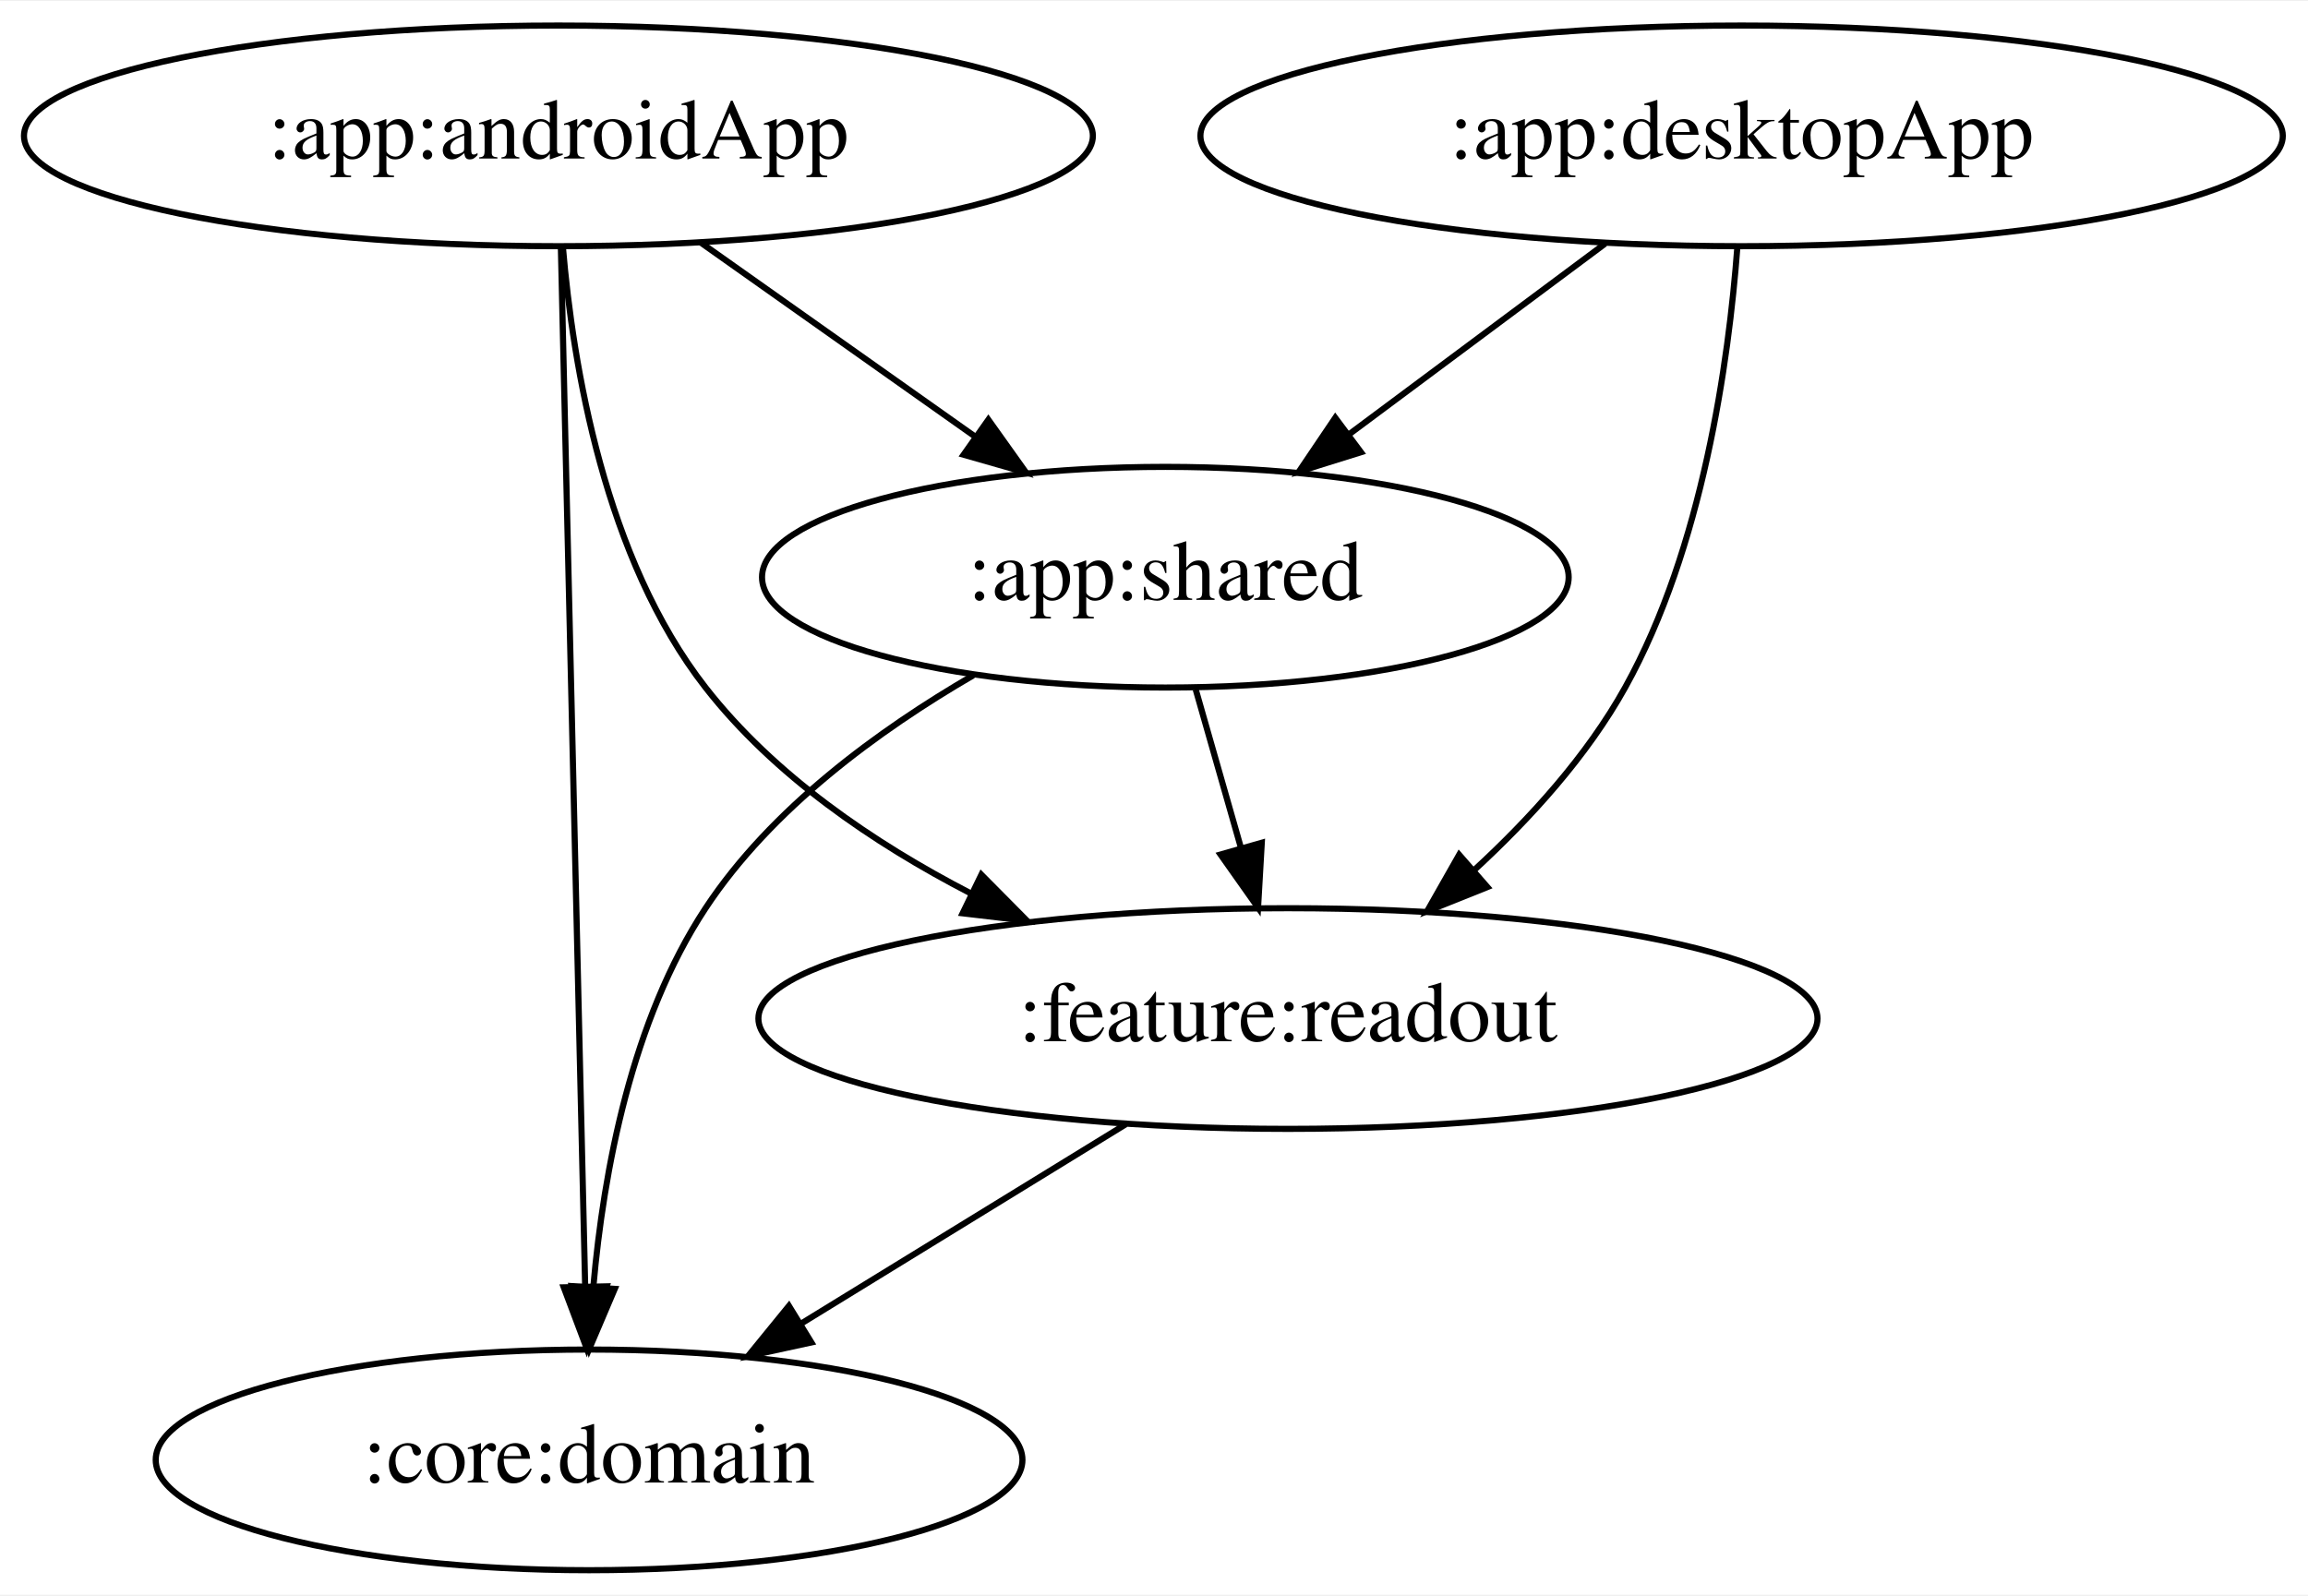
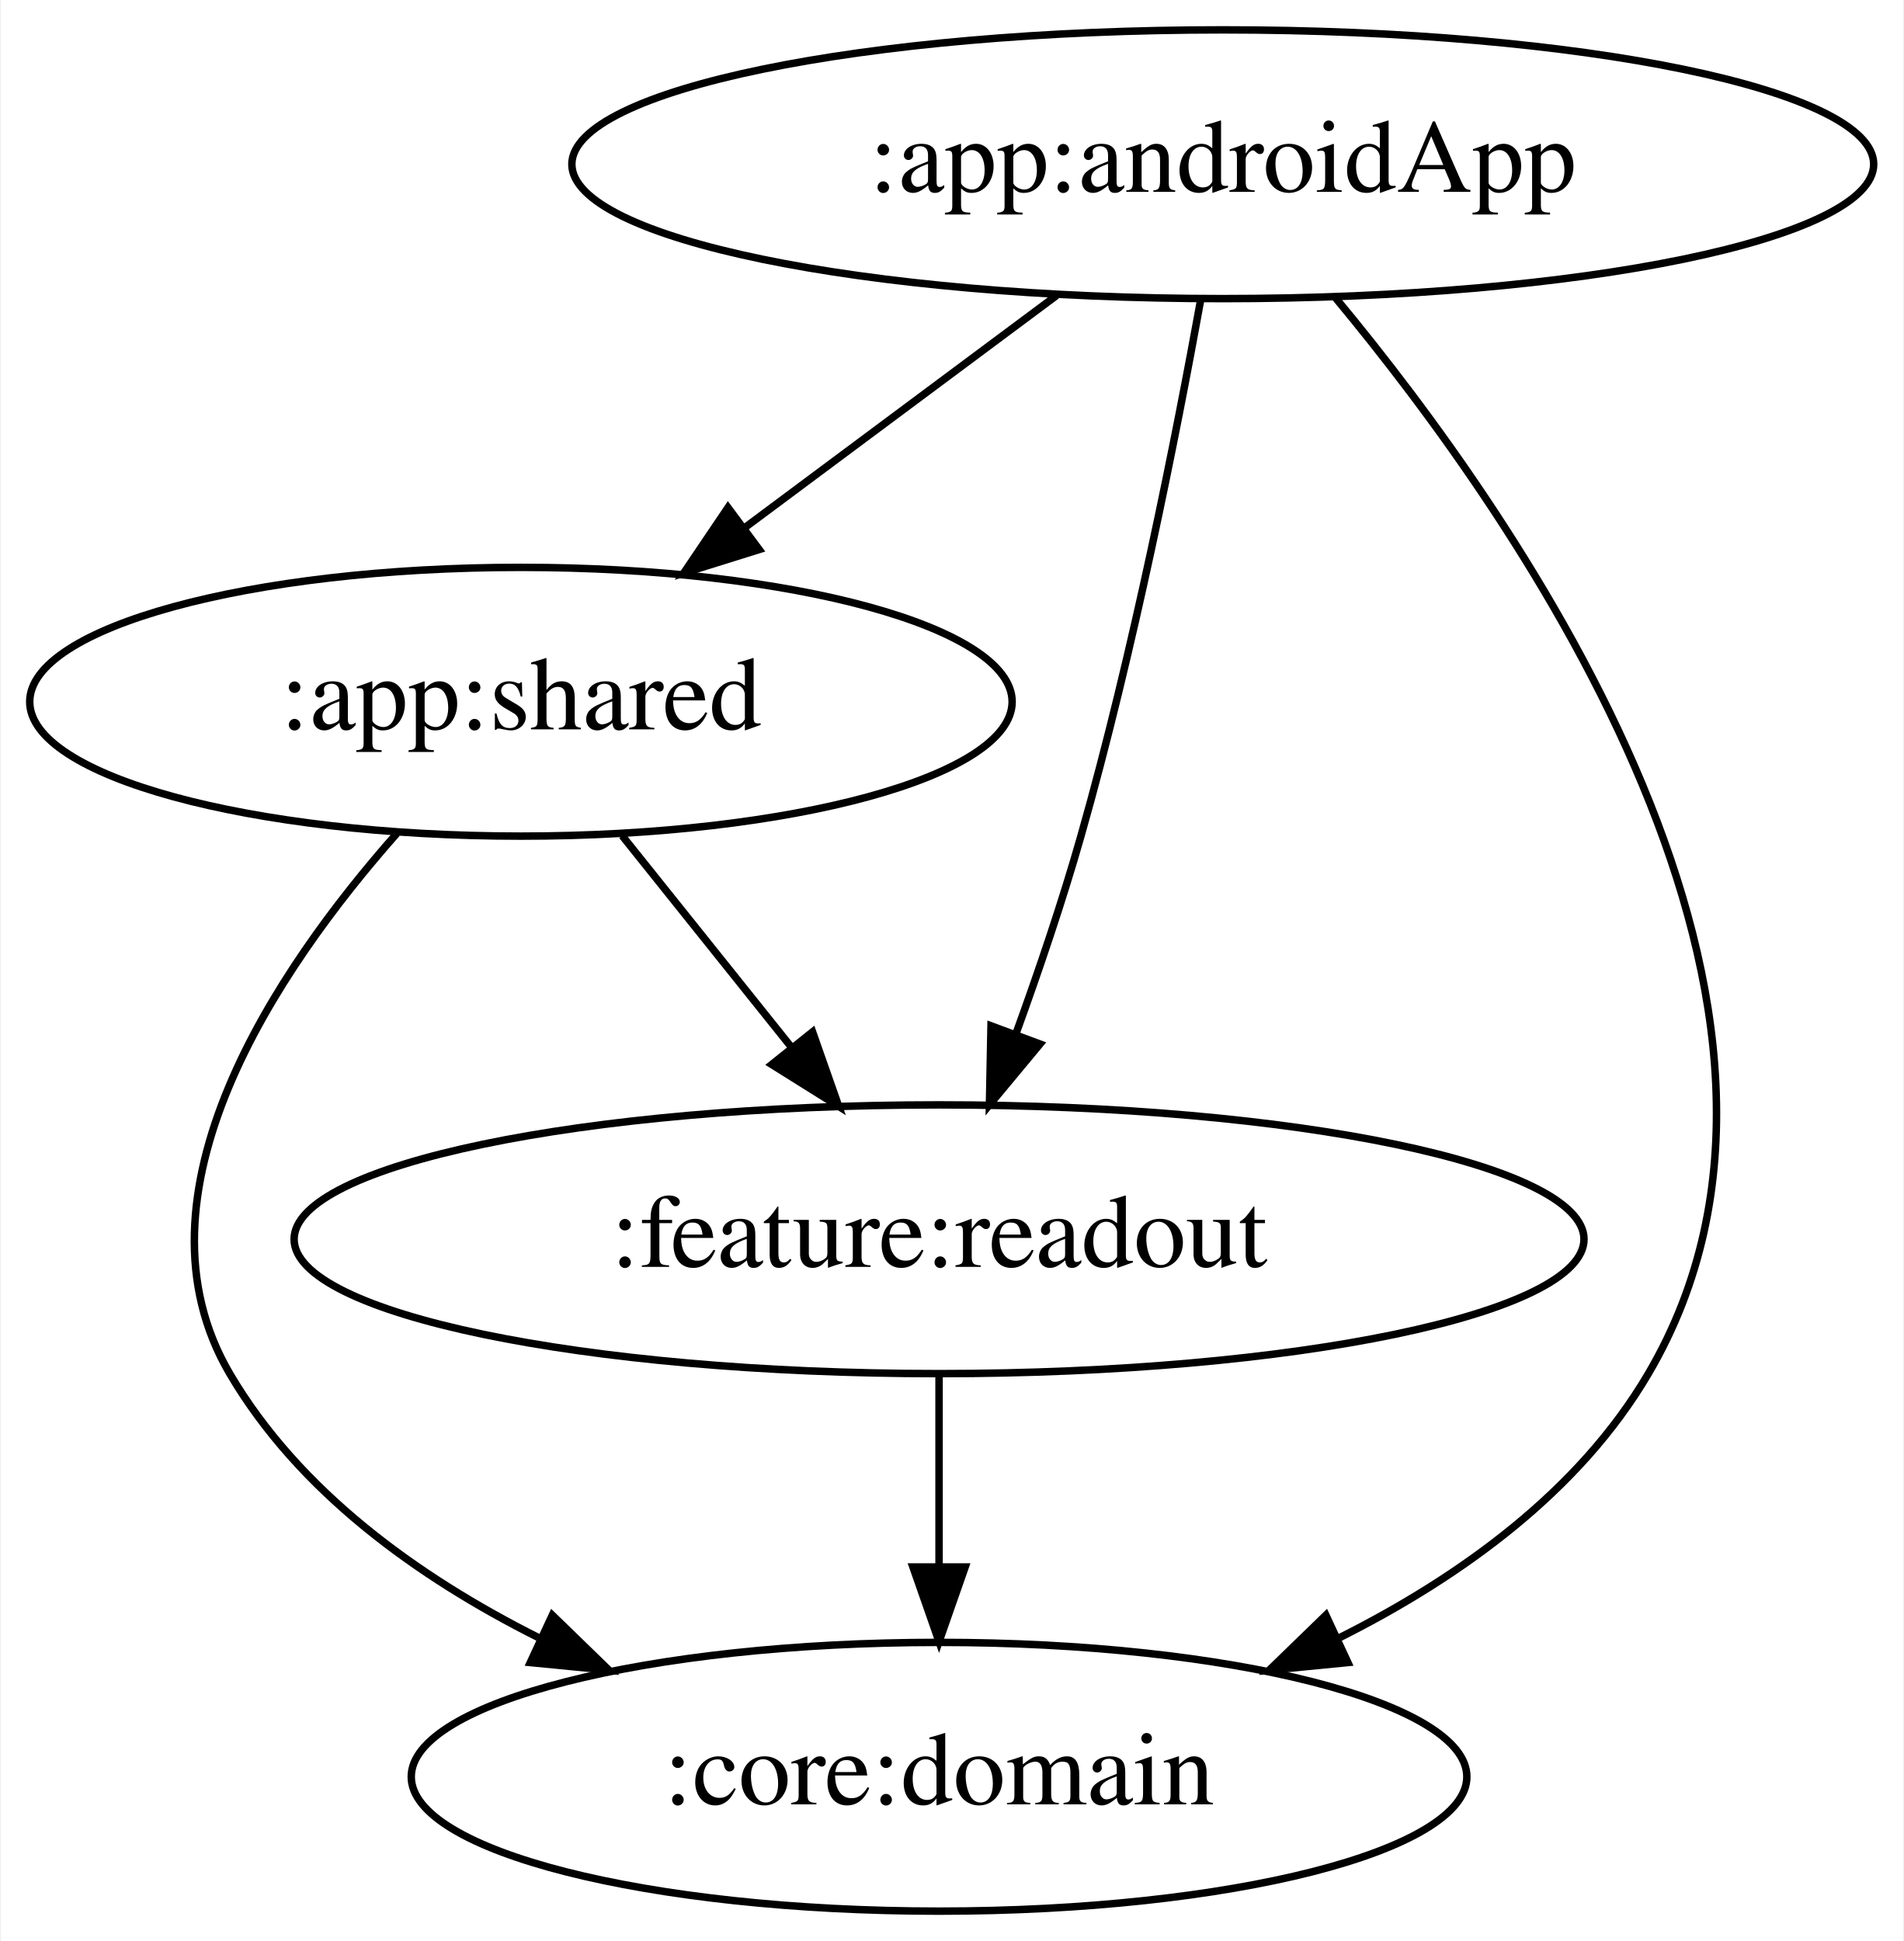
- <svg xmlns="http://www.w3.org/2000/svg" width="376pt" height="260pt" viewBox="0.00 0.00 376.48 260.00">
+ <svg xmlns="http://www.w3.org/2000/svg" width="255pt" height="260pt" viewBox="0.00 0.00 254.74 260.00">
  <g id="graph0" class="graph" transform="scale(1 1) rotate(0) translate(4 256)">
-     <polygon fill="white" stroke="transparent" points="-4,4 -4,-256 372.48,-256 372.48,4 -4,4" />
+     <polygon fill="white" stroke="transparent" points="-4,4 -4,-256 250.74,-256 250.74,4 -4,4" />
    <g id="node1" class="node">
-       <ellipse fill="none" stroke="black" cx="87.09" cy="-234" rx="87.18" ry="18" />
-       <text text-anchor="middle" x="87.09" y="-230.3" font-family="Times,serif" font-size="14.00">:app:androidApp</text>
+       <ellipse fill="none" stroke="black" cx="159.64" cy="-234" rx="87.18" ry="18" />
+       <text text-anchor="middle" x="159.64" y="-230.3" font-family="Times,serif" font-size="14.00">:app:androidApp</text>
    </g>
    <g id="node2" class="node">
-       <ellipse fill="none" stroke="black" cx="186.09" cy="-162" rx="65.79" ry="18" />
-       <text text-anchor="middle" x="186.09" y="-158.3" font-family="Times,serif" font-size="14.00">:app:shared</text>
+       <ellipse fill="none" stroke="black" cx="65.64" cy="-162" rx="65.79" ry="18" />
+       <text text-anchor="middle" x="65.64" y="-158.3" font-family="Times,serif" font-size="14.00">:app:shared</text>
    </g>
    <g id="edge1" class="edge">
-       <path fill="none" stroke="black" d="M110.3,-216.59C123.68,-207.13 140.67,-195.12 155.16,-184.87" />
-       <polygon fill="black" stroke="black" points="157.22,-187.7 163.37,-179.07 153.18,-181.98 157.22,-187.7" />
+       <path fill="none" stroke="black" d="M137.37,-216.41C124.87,-207.1 109.11,-195.37 95.55,-185.27" />
+       <polygon fill="black" stroke="black" points="97.55,-182.39 87.44,-179.23 93.37,-188.01 97.55,-182.39" />
    </g>
    <g id="node3" class="node">
-       <ellipse fill="none" stroke="black" cx="92.09" cy="-18" rx="70.69" ry="18" />
-       <text text-anchor="middle" x="92.09" y="-14.3" font-family="Times,serif" font-size="14.00">:core:domain</text>
+       <ellipse fill="none" stroke="black" cx="121.64" cy="-18" rx="70.69" ry="18" />
+       <text text-anchor="middle" x="121.64" y="-14.3" font-family="Times,serif" font-size="14.00">:core:domain</text>
    </g>
    <g id="edge2" class="edge">
-       <path fill="none" stroke="black" d="M87.49,-215.85C88.36,-178.83 90.41,-91.18 91.45,-46.39" />
-       <polygon fill="black" stroke="black" points="94.96,-46.31 91.69,-36.23 87.96,-46.15 94.96,-46.31" />
+       <path fill="none" stroke="black" d="M174.74,-216.1C199.96,-185.74 245.17,-120.58 216.64,-72 207.37,-56.21 191.49,-44.77 175.34,-36.66" />
+       <polygon fill="black" stroke="black" points="176.4,-33.3 165.85,-32.27 173.45,-39.65 176.4,-33.3" />
    </g>
    <g id="node4" class="node">
-       <ellipse fill="none" stroke="black" cx="206.09" cy="-90" rx="86.38" ry="18" />
-       <text text-anchor="middle" x="206.09" y="-86.3" font-family="Times,serif" font-size="14.00">:feature:readout</text>
+       <ellipse fill="none" stroke="black" cx="121.64" cy="-90" rx="86.38" ry="18" />
+       <text text-anchor="middle" x="121.64" y="-86.3" font-family="Times,serif" font-size="14.00">:feature:readout</text>
    </g>
    <g id="edge3" class="edge">
-       <path fill="none" stroke="black" d="M87.82,-215.85C89.45,-196.52 94.65,-165.07 111.09,-144 122.26,-129.69 138.44,-118.65 154.29,-110.45" />
-       <polygon fill="black" stroke="black" points="156.08,-113.47 163.54,-105.94 153.02,-107.17 156.08,-113.47" />
+       <path fill="none" stroke="black" d="M156.67,-215.77C153.4,-197.72 147.65,-168.62 140.64,-144 138.17,-135.31 135.01,-125.99 131.97,-117.62" />
+       <polygon fill="black" stroke="black" points="135.16,-116.15 128.39,-108 128.6,-118.59 135.16,-116.15" />
    </g>
-     <g id="edge7" class="edge">
-       <path fill="none" stroke="black" d="M154.76,-145.99C139.34,-137.04 121.8,-124.24 111.09,-108 99.02,-89.7 94.46,-65.09 92.8,-46.38" />
-       <polygon fill="black" stroke="black" points="96.28,-45.9 92.13,-36.15 89.29,-46.35 96.28,-45.9" />
+     <g id="edge5" class="edge">
+       <path fill="none" stroke="black" d="M49.02,-144.36C32.83,-126.04 12.55,-96 26.64,-72 35.92,-56.21 51.8,-44.77 67.95,-36.66" />
+       <polygon fill="black" stroke="black" points="69.84,-39.65 77.44,-32.27 66.89,-33.3 69.84,-39.65" />
+     </g>
+     <g id="edge4" class="edge">
+       <path fill="none" stroke="black" d="M79.2,-144.05C86.01,-135.54 94.39,-125.07 101.9,-115.68" />
+       <polygon fill="black" stroke="black" points="104.7,-117.78 108.21,-107.79 99.23,-113.41 104.7,-117.78" />
    </g>
    <g id="edge6" class="edge">
-       <path fill="none" stroke="black" d="M191.04,-143.7C193.26,-135.9 195.95,-126.51 198.43,-117.83" />
-       <polygon fill="black" stroke="black" points="201.82,-118.68 201.21,-108.1 195.09,-116.76 201.82,-118.68" />
-     </g>
-     <g id="edge8" class="edge">
-       <path fill="none" stroke="black" d="M179.65,-72.76C163.86,-63.07 143.62,-50.64 126.58,-40.17" />
-       <polygon fill="black" stroke="black" points="128.35,-37.16 118,-34.91 124.69,-43.12 128.35,-37.16" />
-     </g>
-     <g id="node5" class="node">
-       <ellipse fill="none" stroke="black" cx="280.09" cy="-234" rx="88.28" ry="18" />
-       <text text-anchor="middle" x="280.09" y="-230.3" font-family="Times,serif" font-size="14.00">:app:desktopApp</text>
-     </g>
-     <g id="edge4" class="edge">
-       <path fill="none" stroke="black" d="M257.82,-216.41C245.32,-207.1 229.56,-195.37 216,-185.27" />
-       <polygon fill="black" stroke="black" points="218,-182.39 207.88,-179.23 213.81,-188.01 218,-182.39" />
-     </g>
-     <g id="edge5" class="edge">
-       <path fill="none" stroke="black" d="M279.4,-215.9C277.99,-197.17 273.75,-166.79 261.09,-144 254.9,-132.86 245.61,-122.62 236.42,-114.17" />
-       <polygon fill="black" stroke="black" points="238.62,-111.45 228.79,-107.51 234.02,-116.72 238.62,-111.45" />
+       <path fill="none" stroke="black" d="M121.64,-71.7C121.64,-63.98 121.64,-54.71 121.64,-46.11" />
+       <polygon fill="black" stroke="black" points="125.14,-46.1 121.64,-36.1 118.14,-46.1 125.14,-46.1" />
    </g>
  </g>
</svg>
